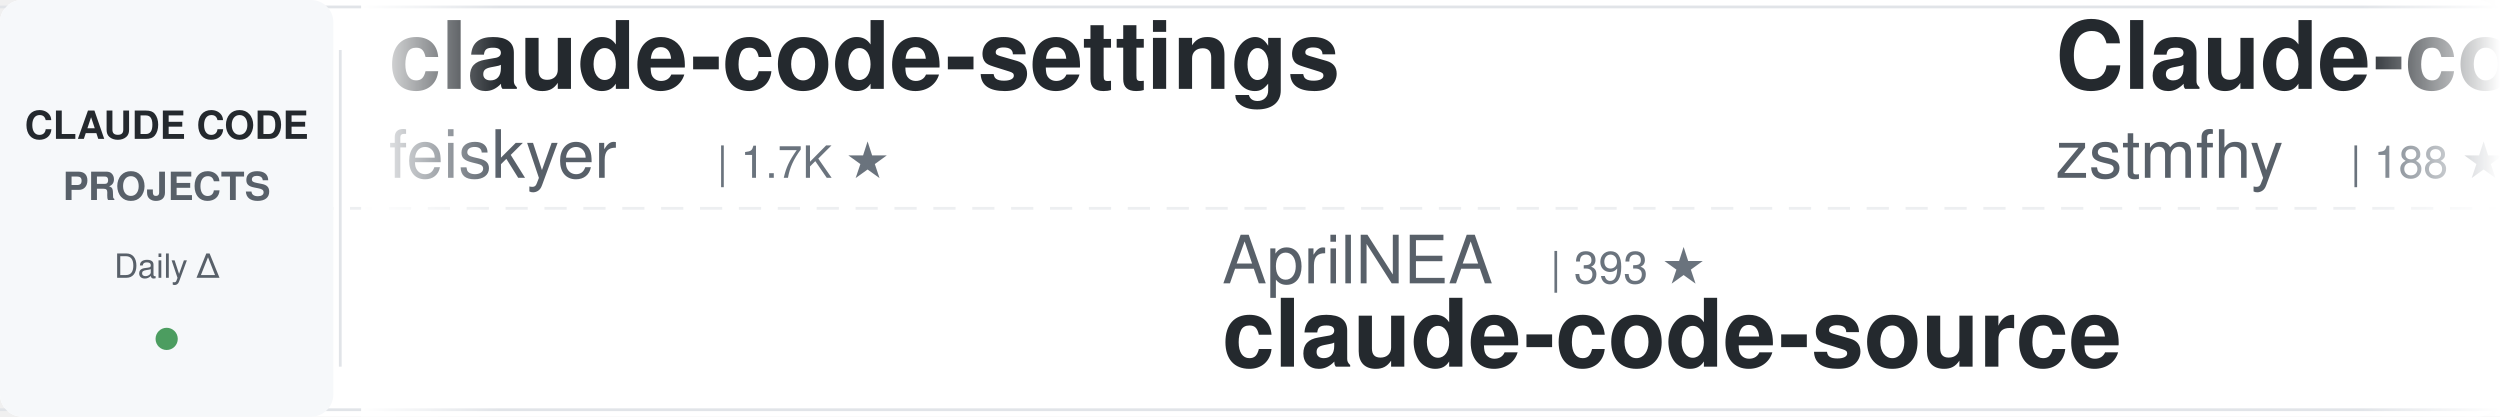
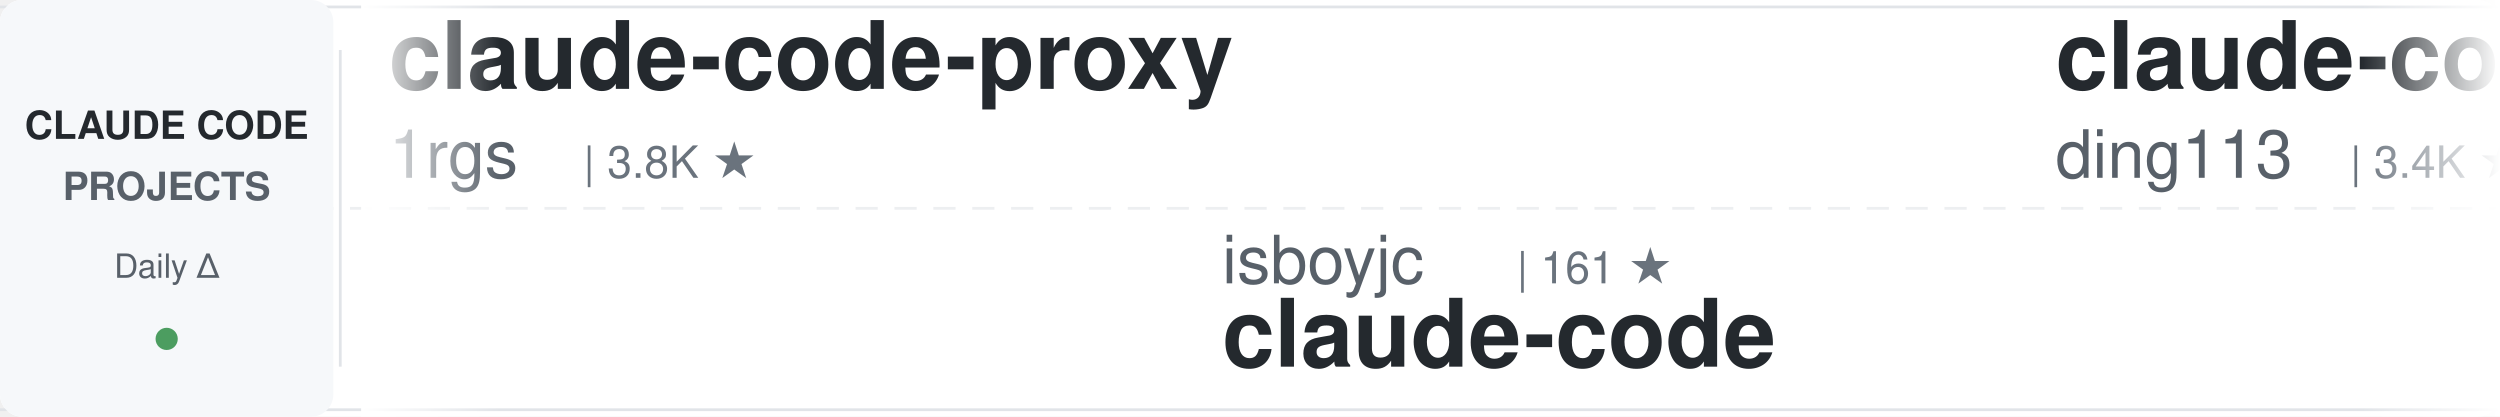
<svg xmlns="http://www.w3.org/2000/svg" width="900" height="150">
  <defs>
    <linearGradient id="awesomeLeftFade" x1="0%" y1="0%" x2="100%" y2="0%">
      <stop offset="0%" style="stop-color:#ffffff;stop-opacity:1" />
      <stop offset="100%" style="stop-color:#ffffff;stop-opacity:0" />
    </linearGradient>
    <linearGradient id="awesomeRightFade" x1="0%" y1="0%" x2="100%" y2="0%">
      <stop offset="0%" style="stop-color:#ffffff;stop-opacity:0" />
      <stop offset="100%" style="stop-color:#ffffff;stop-opacity:1" />
    </linearGradient>
  </defs>
  <rect width="900" height="150" fill="#ffffff" rx="8" />
  <rect x="0" y="2" width="900" height="1" fill="#e1e4e8" />
  <rect x="0" y="147" width="900" height="1" fill="#e1e4e8" />
  <line x1="0" y1="75" x2="900" y2="75" stroke="#e1e4e8" stroke-width="1" stroke-dasharray="8 6" opacity="0.6" />
  <rect x="0" y="0" width="120" height="150" fill="#f6f8fa" rx="8" />
  <text x="60" y="50" font-family="-apple-system, BlinkMacSystemFont, 'Segoe UI', Helvetica, Arial, sans-serif" font-size="14" font-weight="600" fill="#24292e" text-anchor="middle">CLAUDE CODE</text>
  <text x="60" y="72" font-family="-apple-system, BlinkMacSystemFont, 'Segoe UI', Helvetica, Arial, sans-serif" font-size="14" font-weight="600" fill="#586069" text-anchor="middle">PROJECTS</text>
  <text x="60" y="100" font-family="-apple-system, BlinkMacSystemFont, 'Segoe UI', Helvetica, Arial, sans-serif" font-size="12" font-weight="500" fill="#586069" text-anchor="middle">Daily Δ</text>
  <circle cx="60" cy="122" r="4" fill="#22863a" opacity="0.8" />
  <rect x="122" y="18" width="1" height="114" fill="#e1e4e8" />
  <clipPath id="awesomeTickerClip">
    <rect x="130" y="0" width="770" height="150" />
  </clipPath>
  <g clip-path="url(#awesomeTickerClip)">
    <g id="awesomeTickerItems">
      <animateTransform attributeName="transform" attributeType="XML" type="translate" from="0 0" to="-3000 0" dur="54s" repeatCount="indefinite" />
      <g transform="translate(0, 0)">
-         <text x="140" y="32" font-family="-apple-system, BlinkMacSystemFont, 'Segoe UI', Helvetica, Arial, sans-serif" font-size="34" font-weight="600" fill="#24292e">claude-code-settings</text>
-         <text x="140" y="64" font-family="-apple-system, BlinkMacSystemFont, 'Segoe UI', Helvetica, Arial, sans-serif" font-size="24" font-weight="400" fill="#586069">feiskyer</text>
-         <text x="258" y="64" font-family="-apple-system, BlinkMacSystemFont, 'Segoe UI', Helvetica, Arial, sans-serif" font-size="16" font-weight="500" fill="#6a737d">| 1.7K ★</text>
+         <text x="140" y="32" font-family="-apple-system, BlinkMacSystemFont, 'Segoe UI', Helvetica, Arial, sans-serif" font-size="34" font-weight="600" fill="#24292e">claude-code-proxy</text>
+         <text x="140" y="64" font-family="-apple-system, BlinkMacSystemFont, 'Segoe UI', Helvetica, Arial, sans-serif" font-size="24" font-weight="400" fill="#586069">1rgs</text>
+         <text x="210" y="64" font-family="-apple-system, BlinkMacSystemFont, 'Segoe UI', Helvetica, Arial, sans-serif" font-size="16" font-weight="500" fill="#6a737d">| 3.8K ★</text>
      </g>
      <g transform="translate(300, 0)">
-         <text x="140" y="102" font-family="-apple-system, BlinkMacSystemFont, 'Segoe UI', Helvetica, Arial, sans-serif" font-size="24" font-weight="400" fill="#586069">AprilNEA</text>
-         <text x="258" y="102" font-family="-apple-system, BlinkMacSystemFont, 'Segoe UI', Helvetica, Arial, sans-serif" font-size="16" font-weight="500" fill="#6a737d">| 393 ★</text>
-         <text x="140" y="132" font-family="-apple-system, BlinkMacSystemFont, 'Segoe UI', Helvetica, Arial, sans-serif" font-size="34" font-weight="600" fill="#24292e">claude-code-source</text>
+         <text x="140" y="102" font-family="-apple-system, BlinkMacSystemFont, 'Segoe UI', Helvetica, Arial, sans-serif" font-size="24" font-weight="400" fill="#586069">isboyjc</text>
+         <text x="246" y="102" font-family="-apple-system, BlinkMacSystemFont, 'Segoe UI', Helvetica, Arial, sans-serif" font-size="16" font-weight="500" fill="#6a737d">| 161 ★</text>
+         <text x="140" y="132" font-family="-apple-system, BlinkMacSystemFont, 'Segoe UI', Helvetica, Arial, sans-serif" font-size="34" font-weight="600" fill="#24292e">claude-code</text>
      </g>
      <g transform="translate(600, 0)">
-         <text x="140" y="32" font-family="-apple-system, BlinkMacSystemFont, 'Segoe UI', Helvetica, Arial, sans-serif" font-size="34" font-weight="600" fill="#24292e">Claude-code</text>
-         <text x="140" y="64" font-family="-apple-system, BlinkMacSystemFont, 'Segoe UI', Helvetica, Arial, sans-serif" font-size="24" font-weight="400" fill="#586069">zstmfhy</text>
-         <text x="246" y="64" font-family="-apple-system, BlinkMacSystemFont, 'Segoe UI', Helvetica, Arial, sans-serif" font-size="16" font-weight="500" fill="#6a737d">| 188 ★</text>
+         <text x="140" y="32" font-family="-apple-system, BlinkMacSystemFont, 'Segoe UI', Helvetica, Arial, sans-serif" font-size="34" font-weight="600" fill="#24292e">claude-code-hub</text>
+         <text x="140" y="64" font-family="-apple-system, BlinkMacSystemFont, 'Segoe UI', Helvetica, Arial, sans-serif" font-size="24" font-weight="400" fill="#586069">ding113</text>
+         <text x="246" y="64" font-family="-apple-system, BlinkMacSystemFont, 'Segoe UI', Helvetica, Arial, sans-serif" font-size="16" font-weight="500" fill="#6a737d">| 3.4K ★</text>
+         <text x="323" y="64" font-family="-apple-system, BlinkMacSystemFont, 'Segoe UI', Helvetica, Arial, sans-serif" font-size="16" font-weight="500" fill="#22863a"> +2</text>
      </g>
      <g transform="translate(900, 0)">
        <text x="140" y="102" font-family="-apple-system, BlinkMacSystemFont, 'Segoe UI', Helvetica, Arial, sans-serif" font-size="24" font-weight="400" fill="#586069">Piebald-AI</text>
        <text x="282" y="102" font-family="-apple-system, BlinkMacSystemFont, 'Segoe UI', Helvetica, Arial, sans-serif" font-size="16" font-weight="500" fill="#6a737d">| 12.9K ★</text>
-         <text x="368" y="102" font-family="-apple-system, BlinkMacSystemFont, 'Segoe UI', Helvetica, Arial, sans-serif" font-size="16" font-weight="500" fill="#22863a"> +6</text>
+         <text x="368" y="102" font-family="-apple-system, BlinkMacSystemFont, 'Segoe UI', Helvetica, Arial, sans-serif" font-size="16" font-weight="500" fill="#22863a"> +3</text>
        <text x="140" y="132" font-family="-apple-system, BlinkMacSystemFont, 'Segoe UI', Helvetica, Arial, sans-serif" font-size="34" font-weight="600" fill="#24292e">claude-code-system-promp...</text>
      </g>
      <g transform="translate(1200, 0)">
-         <text x="140" y="32" font-family="-apple-system, BlinkMacSystemFont, 'Segoe UI', Helvetica, Arial, sans-serif" font-size="34" font-weight="600" fill="#24292e">claude-code</text>
-         <text x="140" y="64" font-family="-apple-system, BlinkMacSystemFont, 'Segoe UI', Helvetica, Arial, sans-serif" font-size="24" font-weight="400" fill="#586069">VineeTagarwaL-code</text>
-         <text x="378" y="64" font-family="-apple-system, BlinkMacSystemFont, 'Segoe UI', Helvetica, Arial, sans-serif" font-size="16" font-weight="500" fill="#6a737d">| 273 ★</text>
+         <text x="140" y="32" font-family="-apple-system, BlinkMacSystemFont, 'Segoe UI', Helvetica, Arial, sans-serif" font-size="34" font-weight="600" fill="#24292e">awesome-claude-code-plug...</text>
+         <text x="140" y="64" font-family="-apple-system, BlinkMacSystemFont, 'Segoe UI', Helvetica, Arial, sans-serif" font-size="24" font-weight="400" fill="#586069">ccplugins</text>
+         <text x="270" y="64" font-family="-apple-system, BlinkMacSystemFont, 'Segoe UI', Helvetica, Arial, sans-serif" font-size="16" font-weight="500" fill="#6a737d">| 970 ★</text>
      </g>
      <g transform="translate(1500, 0)">
-         <text x="140" y="102" font-family="-apple-system, BlinkMacSystemFont, 'Segoe UI', Helvetica, Arial, sans-serif" font-size="24" font-weight="400" fill="#586069">digitalsamba</text>
-         <text x="306" y="102" font-family="-apple-system, BlinkMacSystemFont, 'Segoe UI', Helvetica, Arial, sans-serif" font-size="16" font-weight="500" fill="#6a737d">| 2.2K ★</text>
-         <text x="383" y="102" font-family="-apple-system, BlinkMacSystemFont, 'Segoe UI', Helvetica, Arial, sans-serif" font-size="16" font-weight="500" fill="#22863a"> +3</text>
-         <text x="140" y="132" font-family="-apple-system, BlinkMacSystemFont, 'Segoe UI', Helvetica, Arial, sans-serif" font-size="34" font-weight="600" fill="#24292e">claude-code-video-toolki...</text>
+         <text x="140" y="102" font-family="-apple-system, BlinkMacSystemFont, 'Segoe UI', Helvetica, Arial, sans-serif" font-size="24" font-weight="400" fill="#586069">anthropics</text>
+         <text x="282" y="102" font-family="-apple-system, BlinkMacSystemFont, 'Segoe UI', Helvetica, Arial, sans-serif" font-size="16" font-weight="500" fill="#6a737d">| 9.5K ★</text>
+         <text x="359" y="102" font-family="-apple-system, BlinkMacSystemFont, 'Segoe UI', Helvetica, Arial, sans-serif" font-size="16" font-weight="500" fill="#22863a"> +5</text>
+         <text x="140" y="132" font-family="-apple-system, BlinkMacSystemFont, 'Segoe UI', Helvetica, Arial, sans-serif" font-size="34" font-weight="600" fill="#24292e">claude-code-action</text>
      </g>
      <g transform="translate(1800, 0)">
-         <text x="140" y="32" font-family="-apple-system, BlinkMacSystemFont, 'Segoe UI', Helvetica, Arial, sans-serif" font-size="34" font-weight="600" fill="#24292e">pi-vs-claude-code</text>
-         <text x="140" y="64" font-family="-apple-system, BlinkMacSystemFont, 'Segoe UI', Helvetica, Arial, sans-serif" font-size="24" font-weight="400" fill="#586069">disler</text>
-         <text x="234" y="64" font-family="-apple-system, BlinkMacSystemFont, 'Segoe UI', Helvetica, Arial, sans-serif" font-size="16" font-weight="500" fill="#6a737d">| 1.7K ★</text>
+         <text x="140" y="32" font-family="-apple-system, BlinkMacSystemFont, 'Segoe UI', Helvetica, Arial, sans-serif" font-size="34" font-weight="600" fill="#24292e">claude-code-harness</text>
+         <text x="140" y="64" font-family="-apple-system, BlinkMacSystemFont, 'Segoe UI', Helvetica, Arial, sans-serif" font-size="24" font-weight="400" fill="#586069">Chachamaru127</text>
+         <text x="318" y="64" font-family="-apple-system, BlinkMacSystemFont, 'Segoe UI', Helvetica, Arial, sans-serif" font-size="16" font-weight="500" fill="#6a737d">| 3.2K ★</text>
      </g>
      <g transform="translate(2100, 0)">
-         <text x="140" y="102" font-family="-apple-system, BlinkMacSystemFont, 'Segoe UI', Helvetica, Arial, sans-serif" font-size="24" font-weight="400" fill="#586069">codeaashu</text>
-         <text x="270" y="102" font-family="-apple-system, BlinkMacSystemFont, 'Segoe UI', Helvetica, Arial, sans-serif" font-size="16" font-weight="500" fill="#6a737d">| 3.4K ★</text>
+         <text x="140" y="102" font-family="-apple-system, BlinkMacSystemFont, 'Segoe UI', Helvetica, Arial, sans-serif" font-size="24" font-weight="400" fill="#586069">xu-xiang</text>
+         <text x="258" y="102" font-family="-apple-system, BlinkMacSystemFont, 'Segoe UI', Helvetica, Arial, sans-serif" font-size="16" font-weight="500" fill="#6a737d">| 2.0K ★</text>
+         <text x="140" y="132" font-family="-apple-system, BlinkMacSystemFont, 'Segoe UI', Helvetica, Arial, sans-serif" font-size="34" font-weight="600" fill="#24292e">everything-claude-code-z...</text>
+       </g>
+       <g transform="translate(2400, 0)">
+         <text x="140" y="32" font-family="-apple-system, BlinkMacSystemFont, 'Segoe UI', Helvetica, Arial, sans-serif" font-size="34" font-weight="600" fill="#24292e">claude-code</text>
+         <text x="140" y="64" font-family="-apple-system, BlinkMacSystemFont, 'Segoe UI', Helvetica, Arial, sans-serif" font-size="24" font-weight="400" fill="#586069">freestylefly</text>
+         <text x="306" y="64" font-family="-apple-system, BlinkMacSystemFont, 'Segoe UI', Helvetica, Arial, sans-serif" font-size="16" font-weight="500" fill="#6a737d">| 131 ★</text>
+       </g>
+       <g transform="translate(2700, 0)">
+         <text x="140" y="102" font-family="-apple-system, BlinkMacSystemFont, 'Segoe UI', Helvetica, Arial, sans-serif" font-size="24" font-weight="400" fill="#586069">liuup</text>
+         <text x="222" y="102" font-family="-apple-system, BlinkMacSystemFont, 'Segoe UI', Helvetica, Arial, sans-serif" font-size="16" font-weight="500" fill="#6a737d">| 4.0K ★</text>
+         <text x="299" y="102" font-family="-apple-system, BlinkMacSystemFont, 'Segoe UI', Helvetica, Arial, sans-serif" font-size="16" font-weight="500" fill="#22863a"> +2</text>
+         <text x="140" y="132" font-family="-apple-system, BlinkMacSystemFont, 'Segoe UI', Helvetica, Arial, sans-serif" font-size="34" font-weight="600" fill="#24292e">claude-code-analysis</text>
+       </g>
+       <g transform="translate(3000, 0)">
+         <text x="140" y="32" font-family="-apple-system, BlinkMacSystemFont, 'Segoe UI', Helvetica, Arial, sans-serif" font-size="34" font-weight="600" fill="#24292e">claude-code-proxy</text>
+         <text x="140" y="64" font-family="-apple-system, BlinkMacSystemFont, 'Segoe UI', Helvetica, Arial, sans-serif" font-size="24" font-weight="400" fill="#586069">1rgs</text>
+         <text x="210" y="64" font-family="-apple-system, BlinkMacSystemFont, 'Segoe UI', Helvetica, Arial, sans-serif" font-size="16" font-weight="500" fill="#6a737d">| 3.8K ★</text>
+       </g>
+       <g transform="translate(3300, 0)">
+         <text x="140" y="102" font-family="-apple-system, BlinkMacSystemFont, 'Segoe UI', Helvetica, Arial, sans-serif" font-size="24" font-weight="400" fill="#586069">isboyjc</text>
+         <text x="246" y="102" font-family="-apple-system, BlinkMacSystemFont, 'Segoe UI', Helvetica, Arial, sans-serif" font-size="16" font-weight="500" fill="#6a737d">| 161 ★</text>
        <text x="140" y="132" font-family="-apple-system, BlinkMacSystemFont, 'Segoe UI', Helvetica, Arial, sans-serif" font-size="34" font-weight="600" fill="#24292e">claude-code</text>
      </g>
-       <g transform="translate(2400, 0)">
-         <text x="140" y="32" font-family="-apple-system, BlinkMacSystemFont, 'Segoe UI', Helvetica, Arial, sans-serif" font-size="34" font-weight="600" fill="#24292e">oh-my-claudecode</text>
-         <text x="140" y="64" font-family="-apple-system, BlinkMacSystemFont, 'Segoe UI', Helvetica, Arial, sans-serif" font-size="24" font-weight="400" fill="#586069">Yeachan-Heo</text>
-         <text x="294" y="64" font-family="-apple-system, BlinkMacSystemFont, 'Segoe UI', Helvetica, Arial, sans-serif" font-size="16" font-weight="500" fill="#6a737d">| 39.7K ★</text>
-         <text x="380" y="64" font-family="-apple-system, BlinkMacSystemFont, 'Segoe UI', Helvetica, Arial, sans-serif" font-size="16" font-weight="500" fill="#22863a"> +1</text>
-       </g>
-       <g transform="translate(2700, 0)">
-         <text x="140" y="102" font-family="-apple-system, BlinkMacSystemFont, 'Segoe UI', Helvetica, Arial, sans-serif" font-size="24" font-weight="400" fill="#586069">VoltAgent</text>
-         <text x="270" y="102" font-family="-apple-system, BlinkMacSystemFont, 'Segoe UI', Helvetica, Arial, sans-serif" font-size="16" font-weight="500" fill="#6a737d">| 25.6K ★</text>
-         <text x="356" y="102" font-family="-apple-system, BlinkMacSystemFont, 'Segoe UI', Helvetica, Arial, sans-serif" font-size="16" font-weight="500" fill="#22863a"> +3</text>
-         <text x="140" y="132" font-family="-apple-system, BlinkMacSystemFont, 'Segoe UI', Helvetica, Arial, sans-serif" font-size="34" font-weight="600" fill="#24292e">awesome-claude-code-suba...</text>
-       </g>
-       <g transform="translate(3000, 0)">
-         <text x="140" y="32" font-family="-apple-system, BlinkMacSystemFont, 'Segoe UI', Helvetica, Arial, sans-serif" font-size="34" font-weight="600" fill="#24292e">claude-code-settings</text>
-         <text x="140" y="64" font-family="-apple-system, BlinkMacSystemFont, 'Segoe UI', Helvetica, Arial, sans-serif" font-size="24" font-weight="400" fill="#586069">feiskyer</text>
-         <text x="258" y="64" font-family="-apple-system, BlinkMacSystemFont, 'Segoe UI', Helvetica, Arial, sans-serif" font-size="16" font-weight="500" fill="#6a737d">| 1.7K ★</text>
-       </g>
-       <g transform="translate(3300, 0)">
-         <text x="140" y="102" font-family="-apple-system, BlinkMacSystemFont, 'Segoe UI', Helvetica, Arial, sans-serif" font-size="24" font-weight="400" fill="#586069">AprilNEA</text>
-         <text x="258" y="102" font-family="-apple-system, BlinkMacSystemFont, 'Segoe UI', Helvetica, Arial, sans-serif" font-size="16" font-weight="500" fill="#6a737d">| 393 ★</text>
-         <text x="140" y="132" font-family="-apple-system, BlinkMacSystemFont, 'Segoe UI', Helvetica, Arial, sans-serif" font-size="34" font-weight="600" fill="#24292e">claude-code-source</text>
-       </g>
      <g transform="translate(3600, 0)">
-         <text x="140" y="32" font-family="-apple-system, BlinkMacSystemFont, 'Segoe UI', Helvetica, Arial, sans-serif" font-size="34" font-weight="600" fill="#24292e">Claude-code</text>
-         <text x="140" y="64" font-family="-apple-system, BlinkMacSystemFont, 'Segoe UI', Helvetica, Arial, sans-serif" font-size="24" font-weight="400" fill="#586069">zstmfhy</text>
-         <text x="246" y="64" font-family="-apple-system, BlinkMacSystemFont, 'Segoe UI', Helvetica, Arial, sans-serif" font-size="16" font-weight="500" fill="#6a737d">| 188 ★</text>
+         <text x="140" y="32" font-family="-apple-system, BlinkMacSystemFont, 'Segoe UI', Helvetica, Arial, sans-serif" font-size="34" font-weight="600" fill="#24292e">claude-code-hub</text>
+         <text x="140" y="64" font-family="-apple-system, BlinkMacSystemFont, 'Segoe UI', Helvetica, Arial, sans-serif" font-size="24" font-weight="400" fill="#586069">ding113</text>
+         <text x="246" y="64" font-family="-apple-system, BlinkMacSystemFont, 'Segoe UI', Helvetica, Arial, sans-serif" font-size="16" font-weight="500" fill="#6a737d">| 3.4K ★</text>
+         <text x="323" y="64" font-family="-apple-system, BlinkMacSystemFont, 'Segoe UI', Helvetica, Arial, sans-serif" font-size="16" font-weight="500" fill="#22863a"> +2</text>
      </g>
      <g transform="translate(3900, 0)">
        <text x="140" y="102" font-family="-apple-system, BlinkMacSystemFont, 'Segoe UI', Helvetica, Arial, sans-serif" font-size="24" font-weight="400" fill="#586069">Piebald-AI</text>
        <text x="282" y="102" font-family="-apple-system, BlinkMacSystemFont, 'Segoe UI', Helvetica, Arial, sans-serif" font-size="16" font-weight="500" fill="#6a737d">| 12.9K ★</text>
-         <text x="368" y="102" font-family="-apple-system, BlinkMacSystemFont, 'Segoe UI', Helvetica, Arial, sans-serif" font-size="16" font-weight="500" fill="#22863a"> +6</text>
+         <text x="368" y="102" font-family="-apple-system, BlinkMacSystemFont, 'Segoe UI', Helvetica, Arial, sans-serif" font-size="16" font-weight="500" fill="#22863a"> +3</text>
        <text x="140" y="132" font-family="-apple-system, BlinkMacSystemFont, 'Segoe UI', Helvetica, Arial, sans-serif" font-size="34" font-weight="600" fill="#24292e">claude-code-system-promp...</text>
      </g>
    </g>
  </g>
  <rect x="130" y="0" width="50" height="150" fill="url(#awesomeLeftFade)" />
  <rect x="850" y="0" width="50" height="150" fill="url(#awesomeRightFade)" />
</svg>
